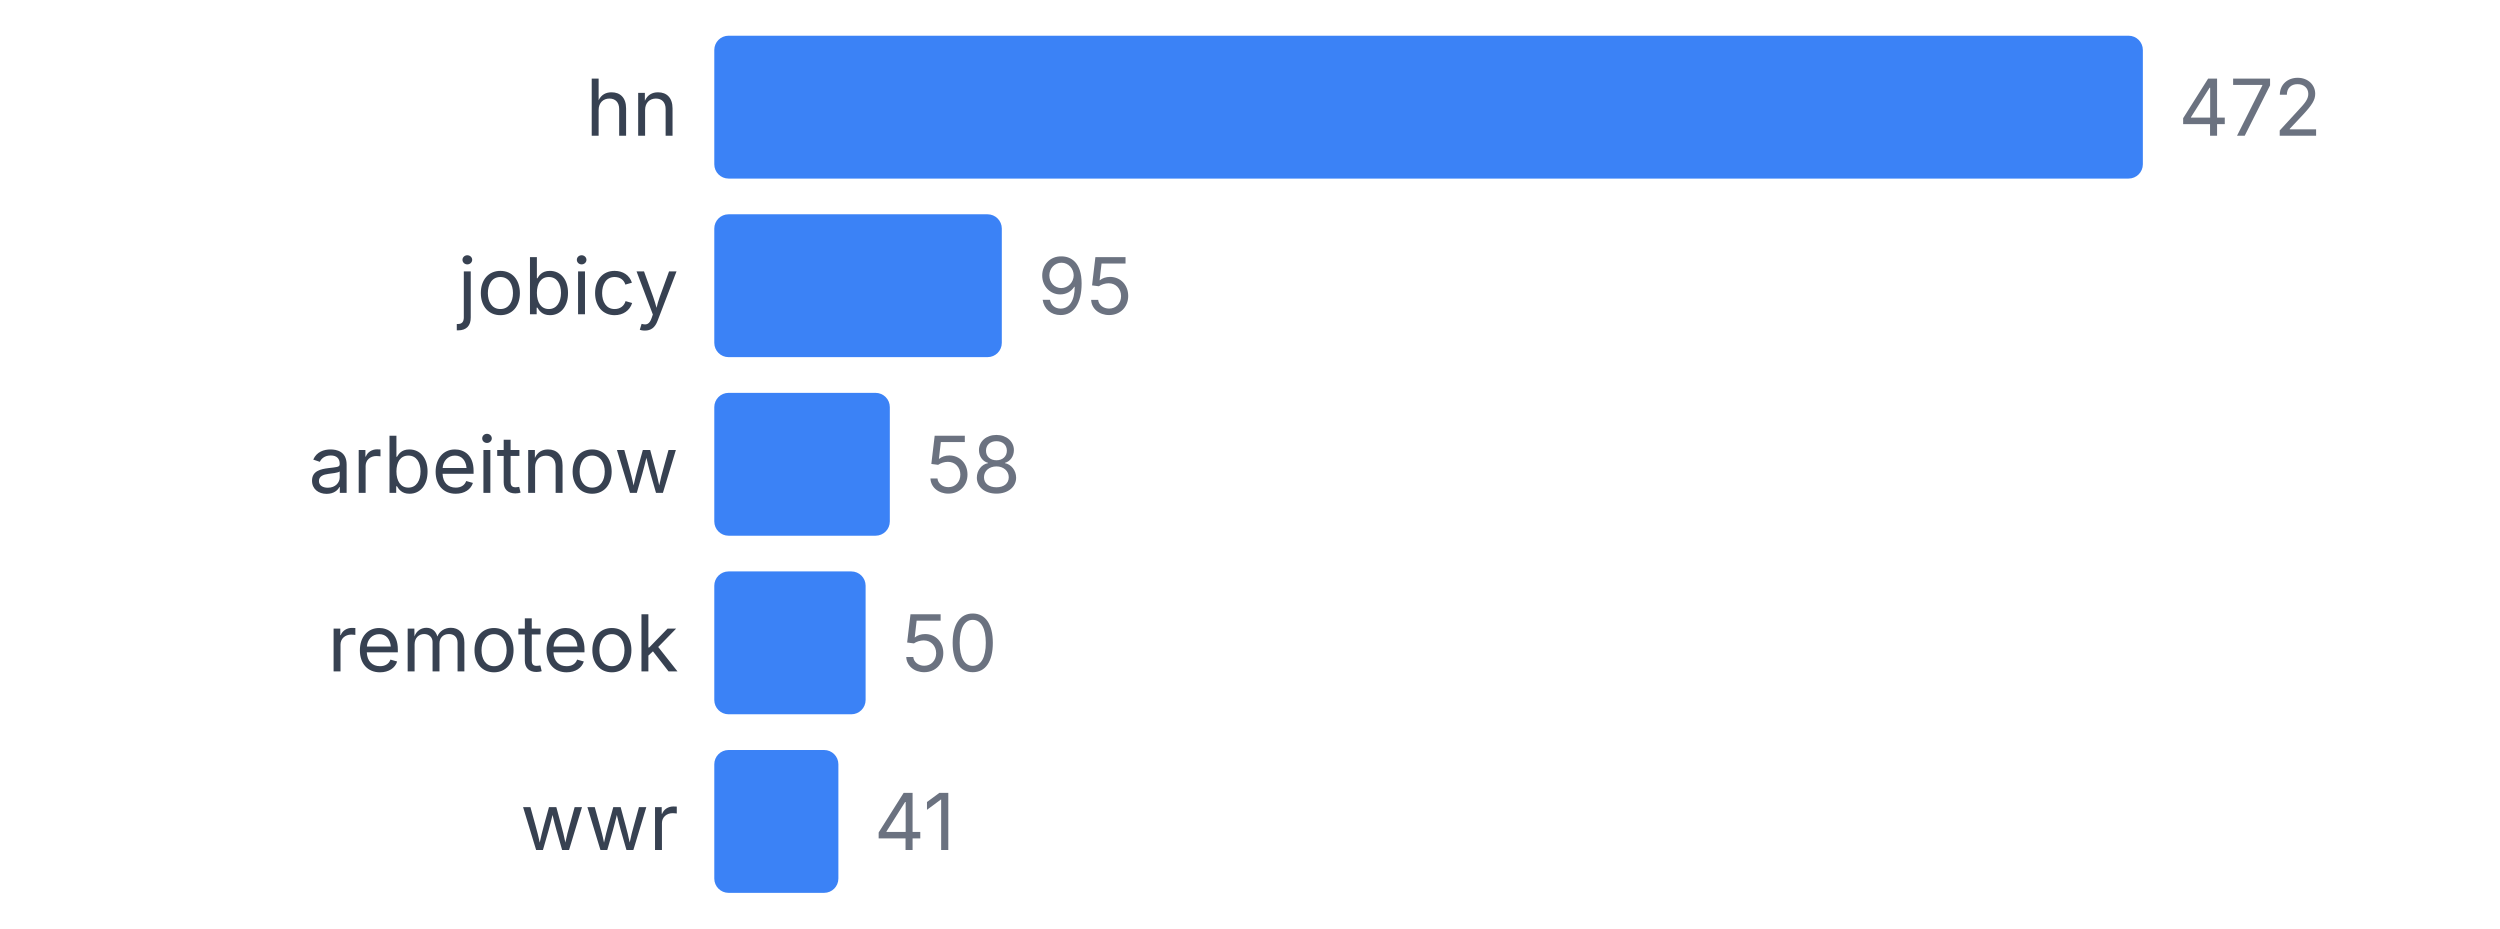
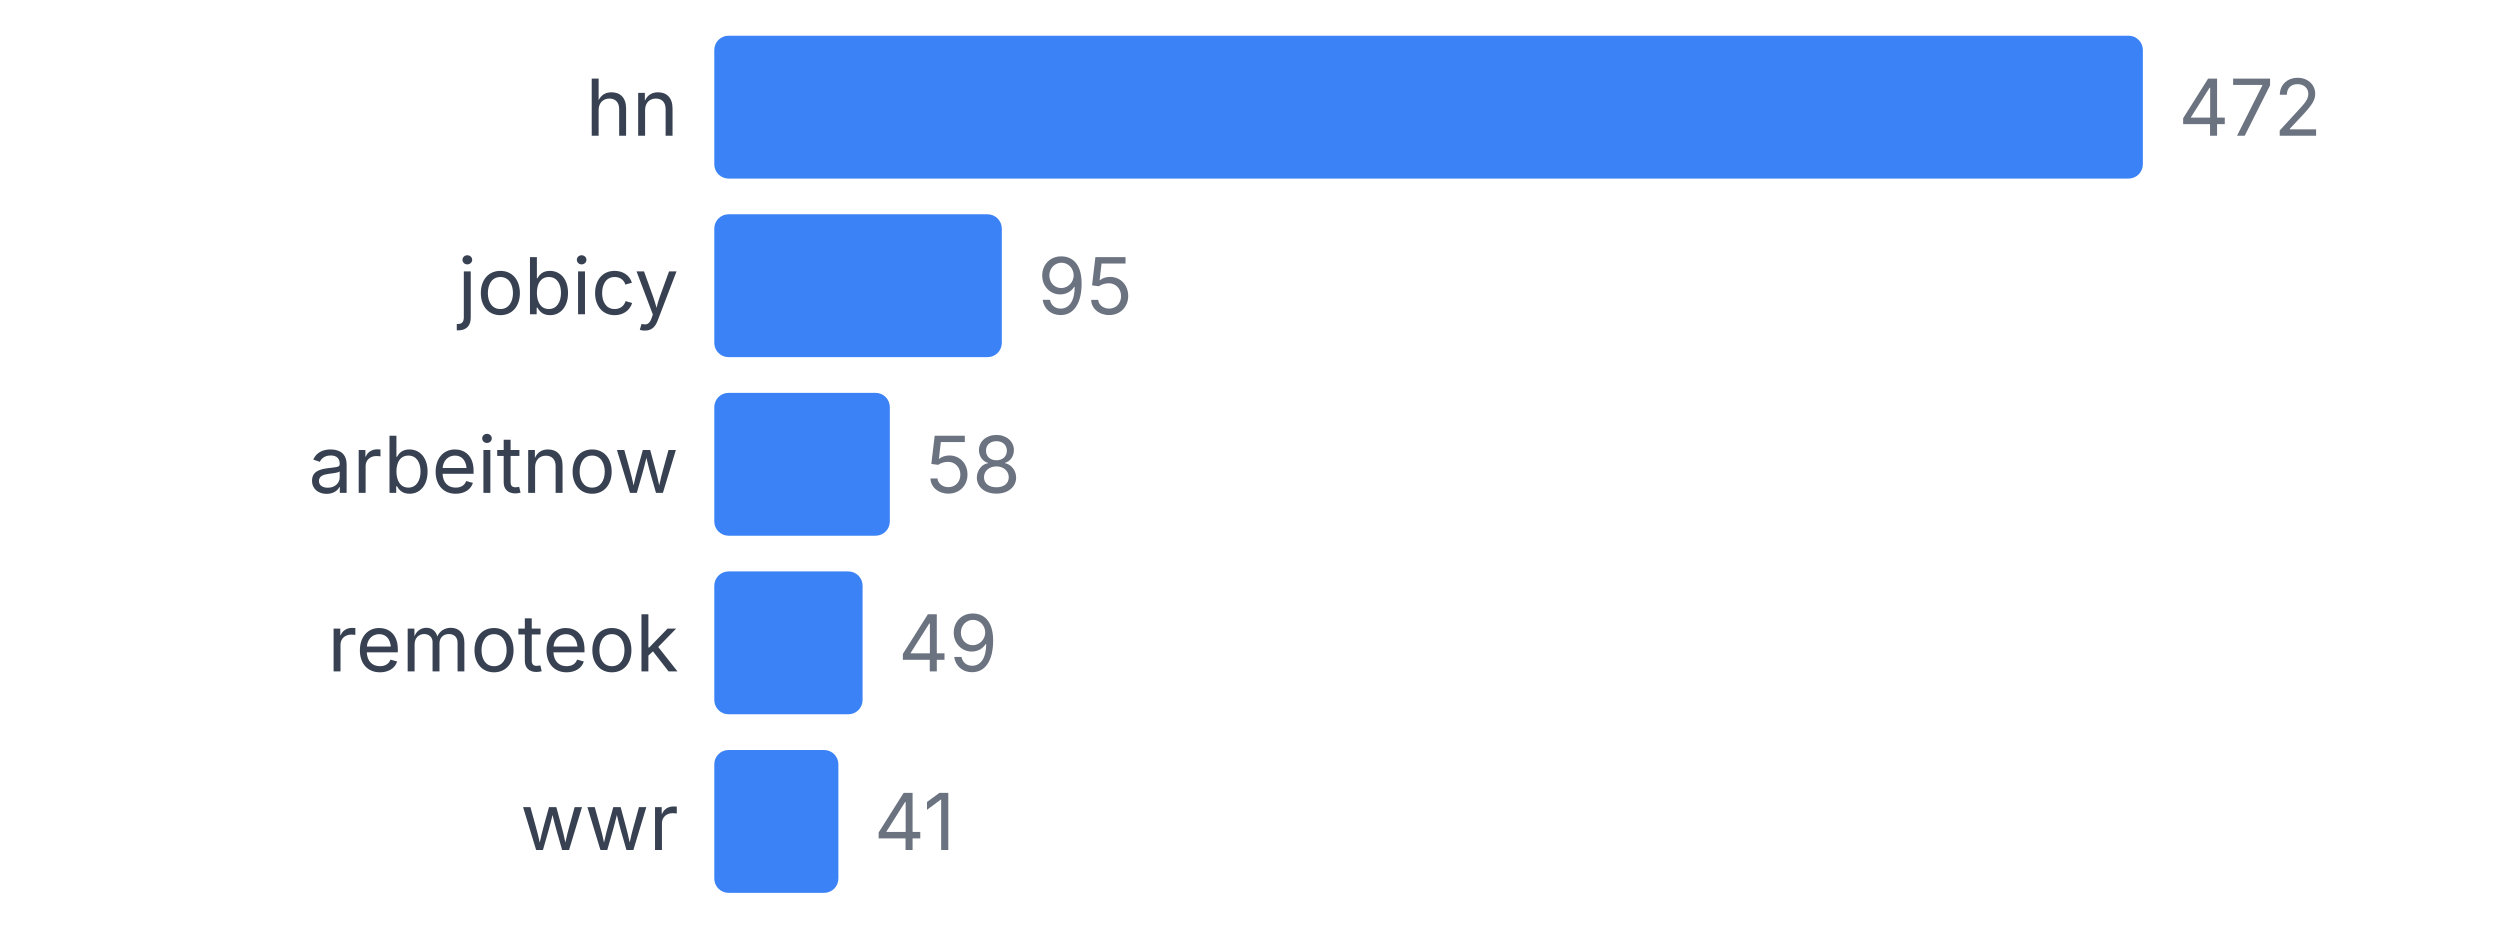
<svg xmlns="http://www.w3.org/2000/svg" width="350" height="130" viewBox="0 0 350 130">
  <style>
    text { font-family: system-ui, -apple-system, sans-serif; }
  </style>
  <text x="95" y="19" text-anchor="end" font-size="11" fill="#374151">hn</text>
  <rect x="100" y="5" width="200" height="20" fill="#3b82f6" rx="2" />
  <text x="305" y="19" font-size="11" fill="#6b7280">472</text>
  <text x="95" y="44" text-anchor="end" font-size="11" fill="#374151">jobicy</text>
  <rect x="100" y="30" width="40.254" height="20" fill="#3b82f6" rx="2" />
  <text x="145.254" y="44" font-size="11" fill="#6b7280">95</text>
  <text x="95" y="69" text-anchor="end" font-size="11" fill="#374151">arbeitnow</text>
  <rect x="100" y="55" width="24.576" height="20" fill="#3b82f6" rx="2" />
  <text x="129.576" y="69" font-size="11" fill="#6b7280">58</text>
  <text x="95" y="94" text-anchor="end" font-size="11" fill="#374151">remoteok</text>
-   <rect x="100" y="80" width="21.186" height="20" fill="#3b82f6" rx="2" />
-   <text x="126.186" y="94" font-size="11" fill="#6b7280">50</text>
+   <rect x="100" y="80" width="20.763" height="20" fill="#3b82f6" rx="2" />
+   <text x="125.763" y="94" font-size="11" fill="#6b7280">49</text>
  <text x="95" y="119" text-anchor="end" font-size="11" fill="#374151">wwr</text>
  <rect x="100" y="105" width="17.373" height="20" fill="#3b82f6" rx="2" />
  <text x="122.373" y="119" font-size="11" fill="#6b7280">41</text>
</svg>
